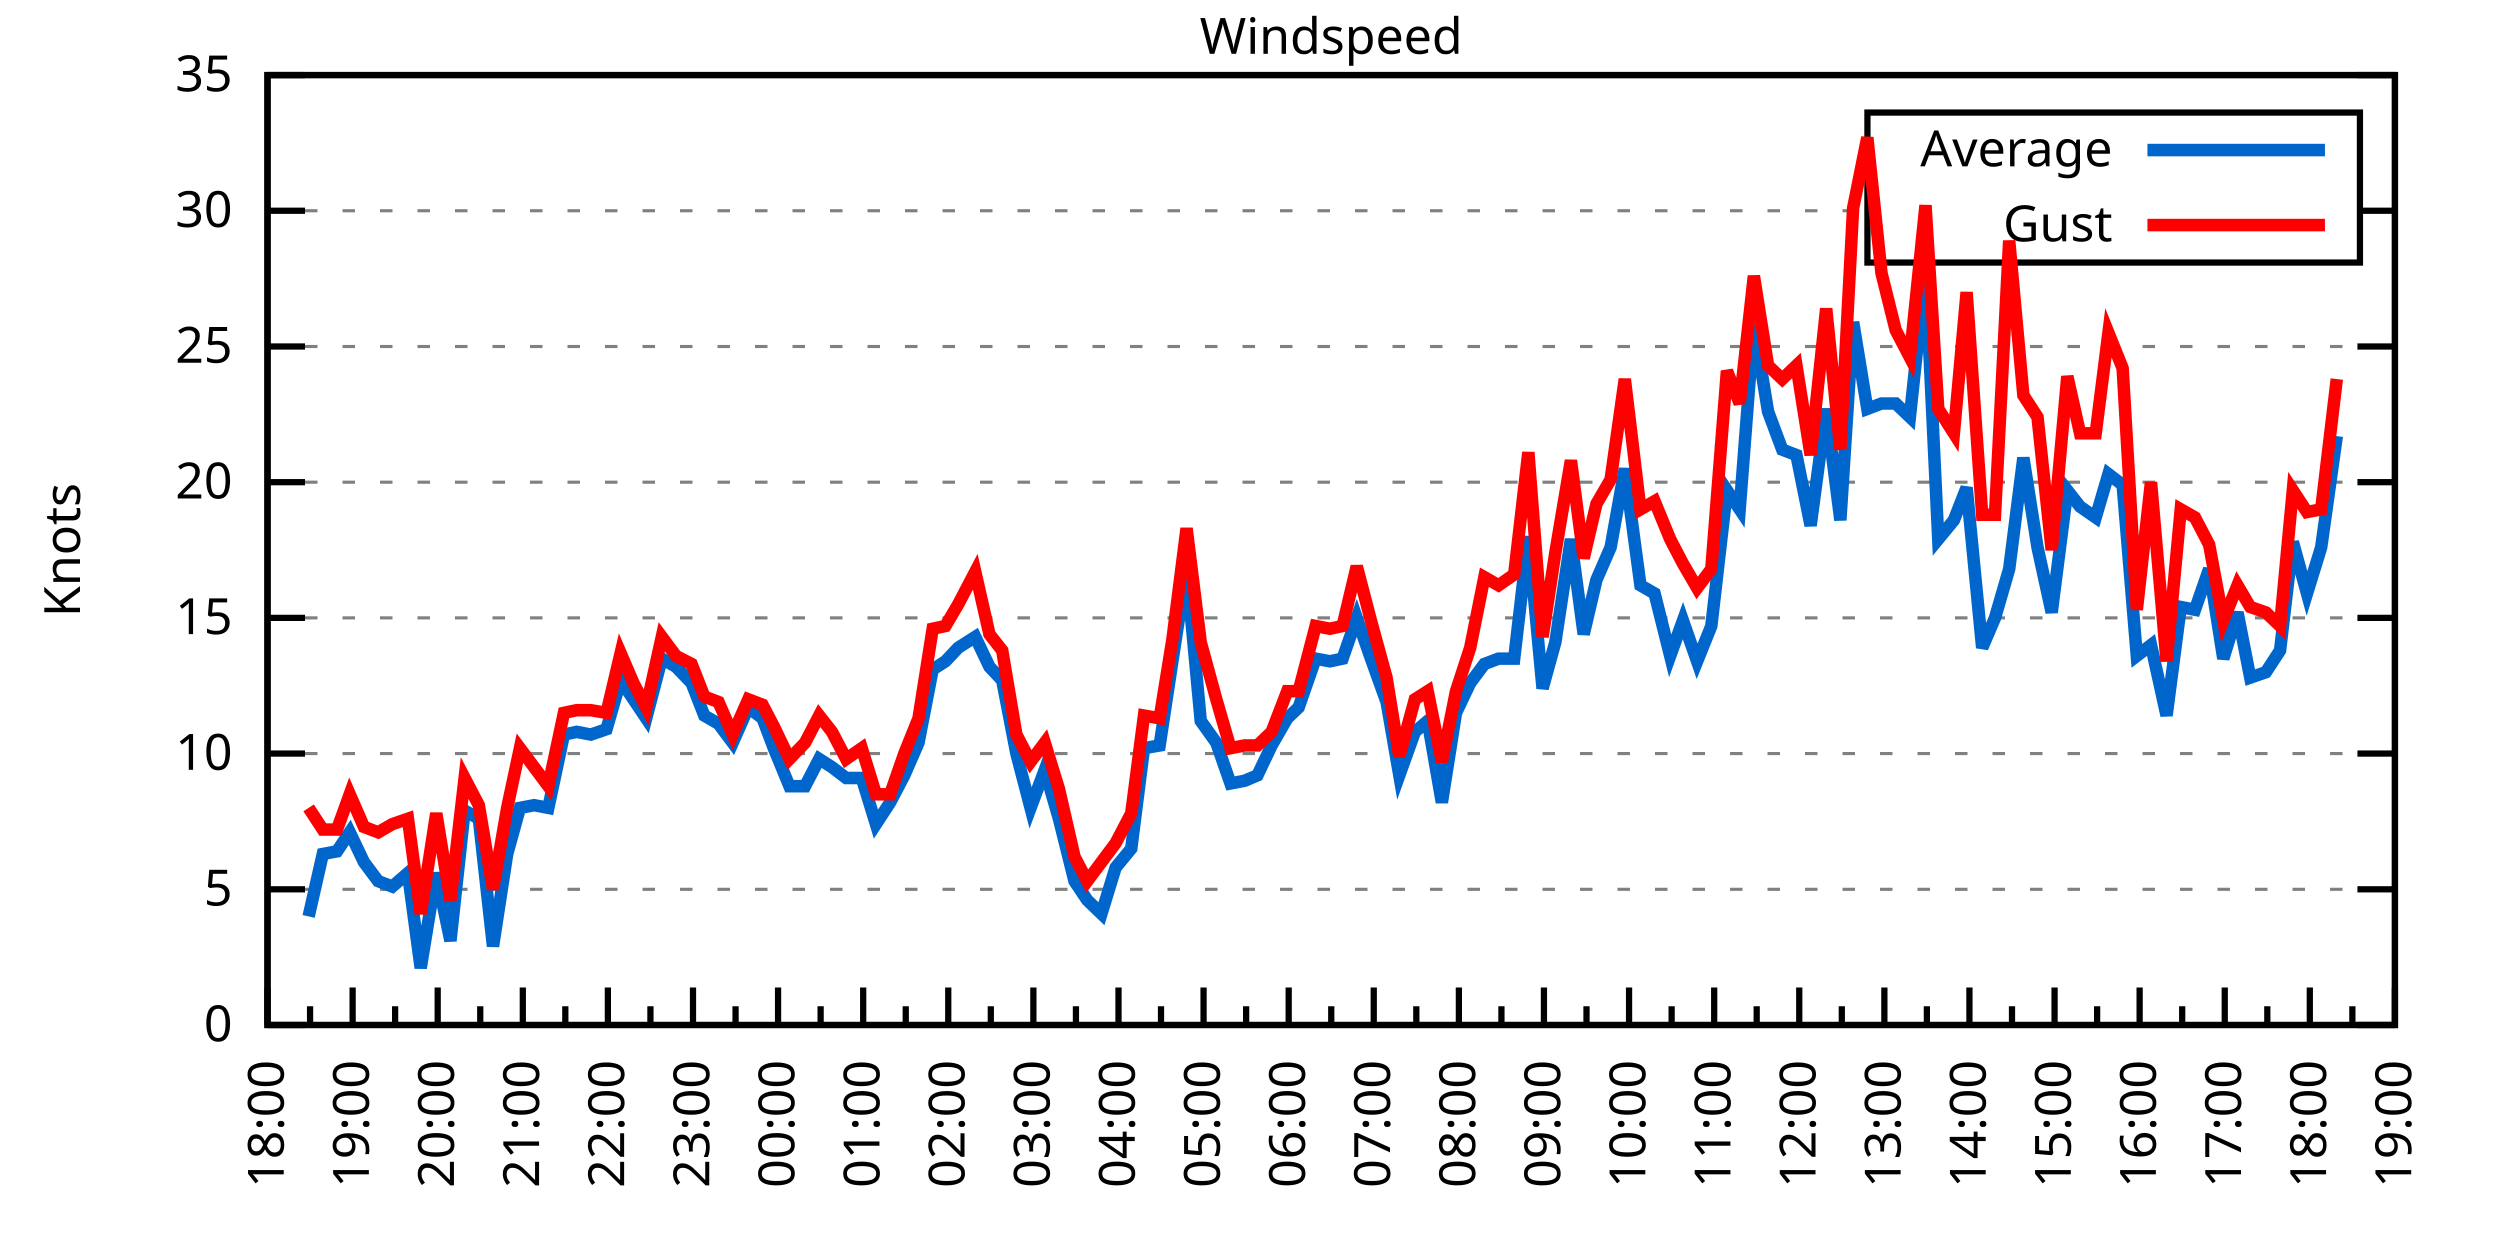
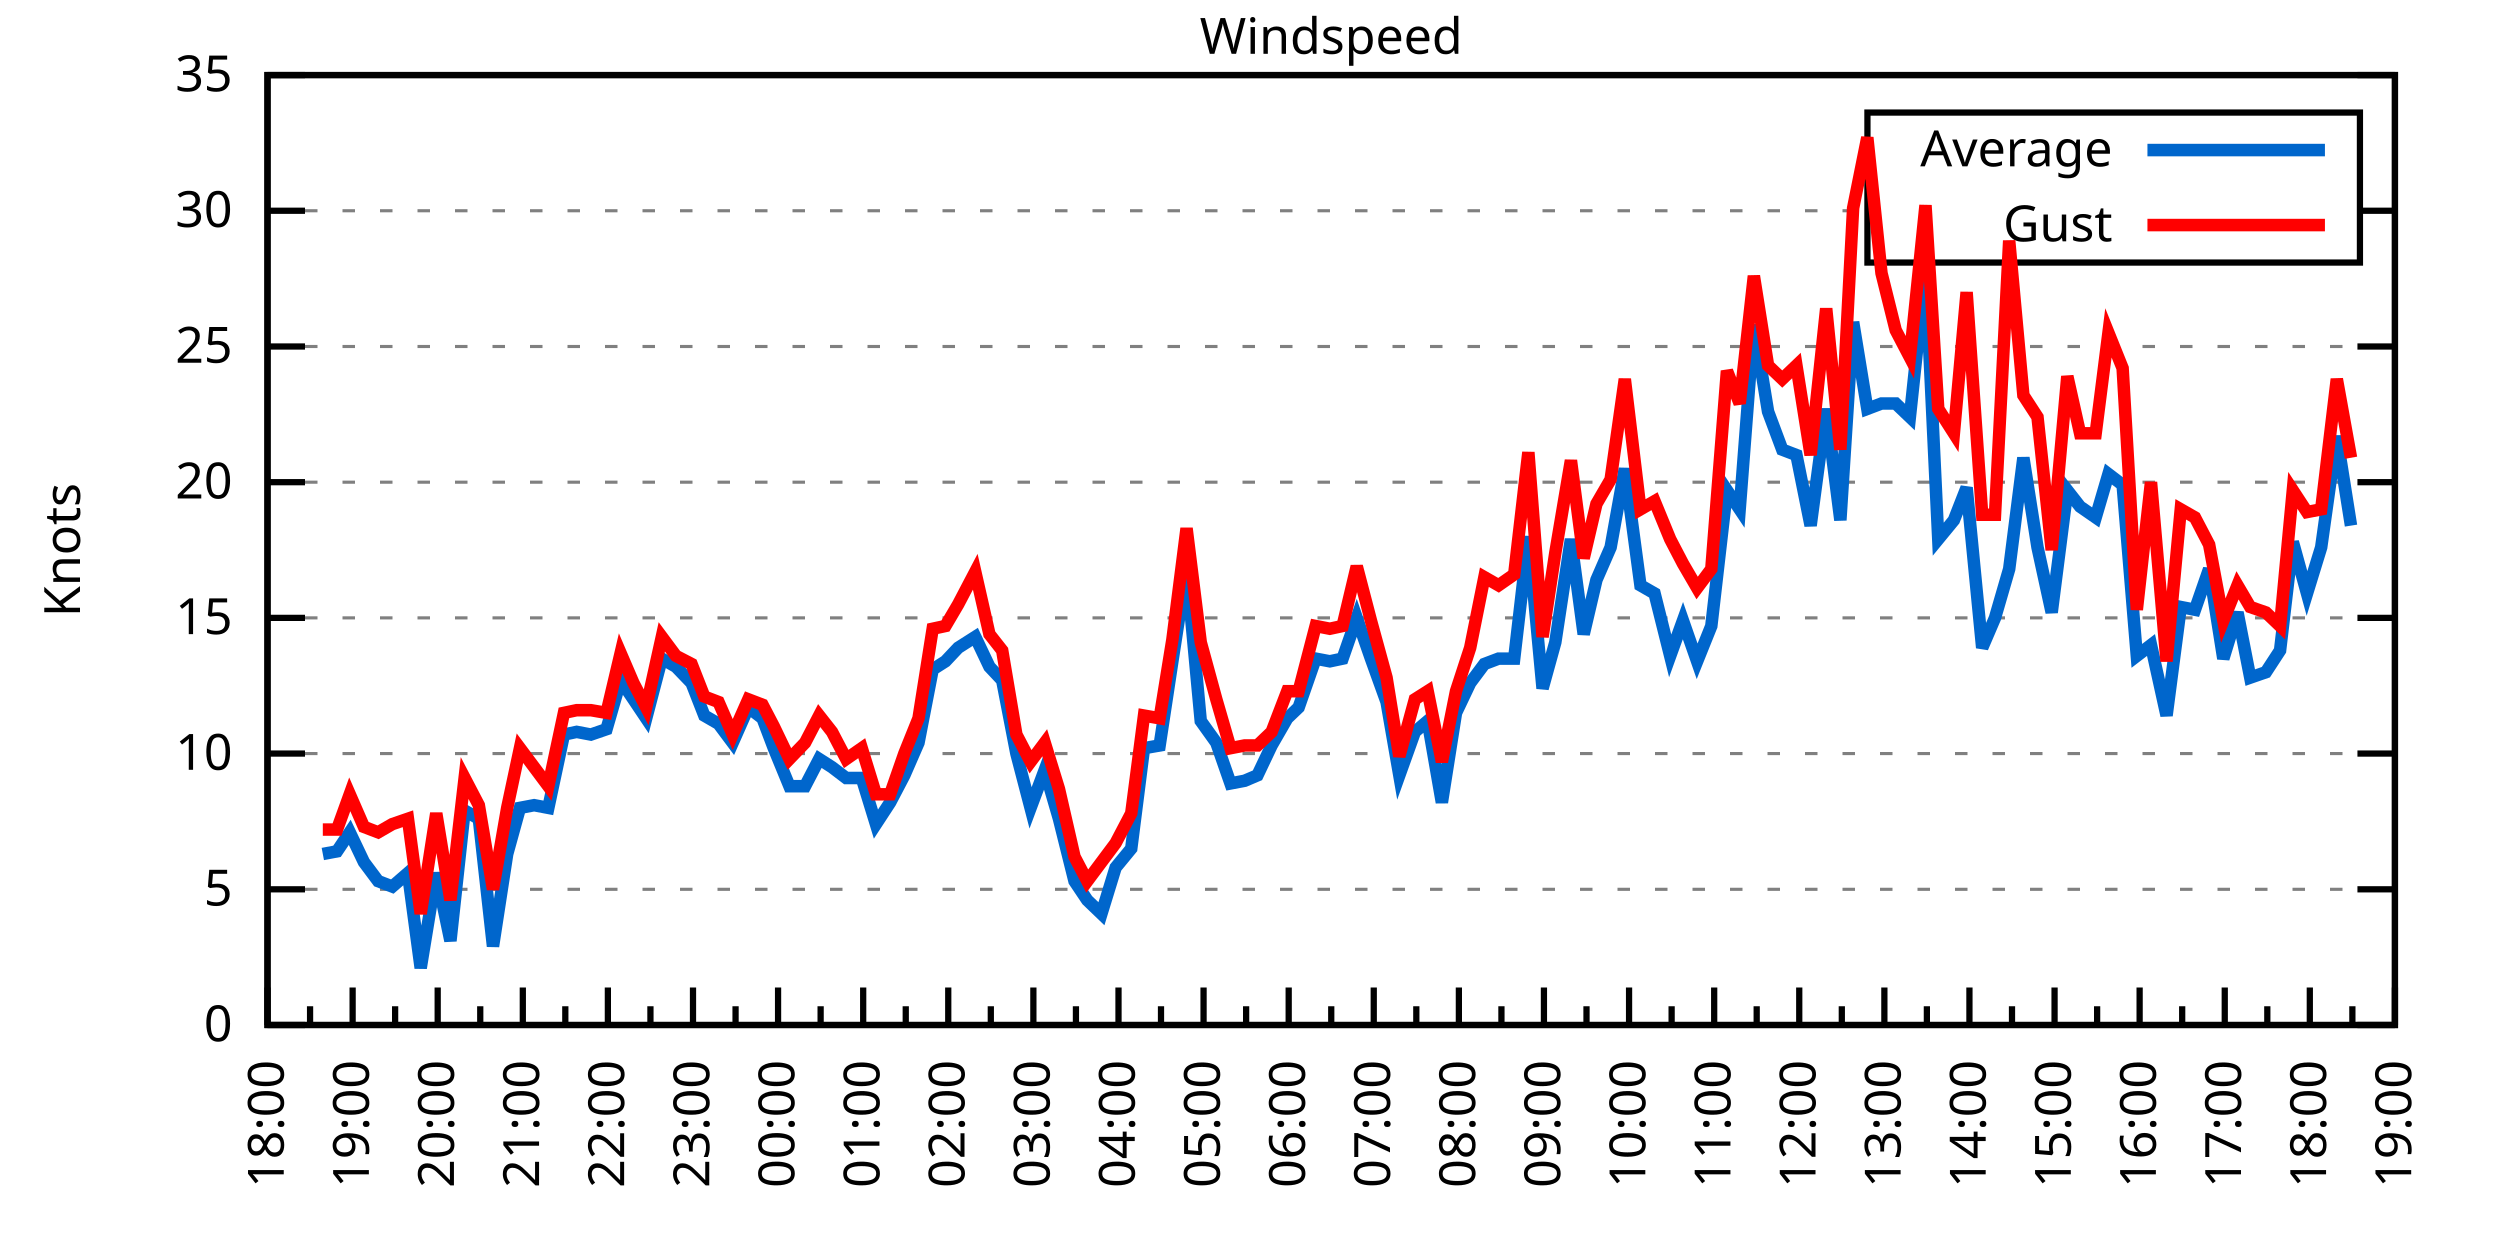
<svg xmlns="http://www.w3.org/2000/svg" xmlns:xlink="http://www.w3.org/1999/xlink" width="400" height="200" viewBox="0 0 400 200">
  <g id="gnuplot_canvas">
    <rect x="0" y="0" width="400" height="200" fill="none" />
    <defs>
      <circle id="gpDot" r="0.5" stroke-width="0.5" stroke="currentColor" />
      <path id="gpPt0" stroke-width="0.333" stroke="currentColor" d="M-1,0 h2 M0,-1 v2" />
      <path id="gpPt1" stroke-width="0.333" stroke="currentColor" d="M-1,-1 L1,1 M1,-1 L-1,1" />
      <path id="gpPt2" stroke-width="0.333" stroke="currentColor" d="M-1,0 L1,0 M0,-1 L0,1 M-1,-1 L1,1 M-1,1 L1,-1" />
      <rect id="gpPt3" stroke-width="0.333" stroke="currentColor" x="-1" y="-1" width="2" height="2" />
      <rect id="gpPt4" stroke-width="0.333" stroke="currentColor" fill="currentColor" x="-1" y="-1" width="2" height="2" />
      <circle id="gpPt5" stroke-width="0.333" stroke="currentColor" cx="0" cy="0" r="1" />
      <use xlink:href="#gpPt5" id="gpPt6" fill="currentColor" stroke="none" />
      <path id="gpPt7" stroke-width="0.333" stroke="currentColor" d="M0,-1.33 L-1.33,0.67 L1.33,0.67 z" />
      <use xlink:href="#gpPt7" id="gpPt8" fill="currentColor" stroke="none" />
      <use xlink:href="#gpPt7" id="gpPt9" stroke="currentColor" transform="rotate(180)" />
      <use xlink:href="#gpPt9" id="gpPt10" fill="currentColor" stroke="none" />
      <use xlink:href="#gpPt3" id="gpPt11" stroke="currentColor" transform="rotate(45)" />
      <use xlink:href="#gpPt11" id="gpPt12" fill="currentColor" stroke="none" />
      <path id="gpPt13" stroke-width="0.333" stroke="currentColor" d="M0,1.330 L1.265,0.411 L0.782,-1.067 L-0.782,-1.076 L-1.265,0.411 z" />
      <use xlink:href="#gpPt13" id="gpPt14" fill="currentColor" stroke="none" />
      <filter id="textbox" filterUnits="objectBoundingBox" x="0" y="0" height="1" width="1">
        <feFlood flood-color="white" flood-opacity="1" result="bgnd" />
        <feComposite in="SourceGraphic" in2="bgnd" operator="atop" />
      </filter>
      <filter id="greybox" filterUnits="objectBoundingBox" x="0" y="0" height="1" width="1">
        <feFlood flood-color="lightgrey" flood-opacity="1" result="grey" />
        <feComposite in="SourceGraphic" in2="grey" operator="atop" />
      </filter>
    </defs>
    <g fill="none" color="white" stroke="currentColor" stroke-width="1.00" stroke-linecap="butt" stroke-linejoin="miter">
</g>
    <g fill="none" color="black" stroke="currentColor" stroke-width="1.00" stroke-linecap="butt" stroke-linejoin="miter">
      <g stroke="none" shape-rendering="crispEdges">
        <polygon fill="rgb(255, 255, 255)" points="42.80,164.00 383.18,164.00 383.18,12.02 42.80,12.02 " />
      </g>
    </g>
    <g fill="none" color="black" stroke="currentColor" stroke-width="1.00" stroke-linecap="butt" stroke-linejoin="miter">
</g>
    <g fill="none" color="black" stroke="black" stroke-width="0.50" stroke-linecap="butt" stroke-linejoin="miter">
</g>
    <g fill="none" color="gray" stroke="currentColor" stroke-width="0.50" stroke-linecap="butt" stroke-linejoin="miter">
      <path stroke="gray" stroke-dasharray="2,4" class="gridline" d="M42.80,164.00 L383.19,164.00  " />
    </g>
    <g fill="none" color="gray" stroke="gray" stroke-width="1.00" stroke-linecap="butt" stroke-linejoin="miter">
</g>
    <g fill="none" color="black" stroke="currentColor" stroke-width="1.00" stroke-linecap="butt" stroke-linejoin="miter">
      <path stroke="black" d="M42.80,164.00 L48.80,164.00 M383.19,164.00 L377.19,164.00  " />
      <g transform="translate(37.20,166.60)" stroke="none" fill="black" font-family="Sans" font-size="8.00" text-anchor="end">
        <text>
          <tspan font-family="Sans"> 0</tspan>
        </text>
      </g>
    </g>
    <g fill="none" color="black" stroke="currentColor" stroke-width="1.00" stroke-linecap="butt" stroke-linejoin="miter">
</g>
    <g fill="none" color="black" stroke="black" stroke-width="0.50" stroke-linecap="butt" stroke-linejoin="miter">
</g>
    <g fill="none" color="gray" stroke="currentColor" stroke-width="0.50" stroke-linecap="butt" stroke-linejoin="miter">
      <path stroke="gray" stroke-dasharray="2,4" class="gridline" d="M42.80,142.29 L383.19,142.29  " />
    </g>
    <g fill="none" color="gray" stroke="gray" stroke-width="1.00" stroke-linecap="butt" stroke-linejoin="miter">
</g>
    <g fill="none" color="black" stroke="currentColor" stroke-width="1.00" stroke-linecap="butt" stroke-linejoin="miter">
      <path stroke="black" d="M42.80,142.29 L48.80,142.29 M383.19,142.29 L377.19,142.29  " />
      <g transform="translate(37.20,144.89)" stroke="none" fill="black" font-family="Sans" font-size="8.00" text-anchor="end">
        <text>
          <tspan font-family="Sans"> 5</tspan>
        </text>
      </g>
    </g>
    <g fill="none" color="black" stroke="currentColor" stroke-width="1.00" stroke-linecap="butt" stroke-linejoin="miter">
</g>
    <g fill="none" color="black" stroke="black" stroke-width="0.50" stroke-linecap="butt" stroke-linejoin="miter">
</g>
    <g fill="none" color="gray" stroke="currentColor" stroke-width="0.50" stroke-linecap="butt" stroke-linejoin="miter">
      <path stroke="gray" stroke-dasharray="2,4" class="gridline" d="M42.80,120.57 L383.19,120.57  " />
    </g>
    <g fill="none" color="gray" stroke="gray" stroke-width="1.00" stroke-linecap="butt" stroke-linejoin="miter">
</g>
    <g fill="none" color="black" stroke="currentColor" stroke-width="1.00" stroke-linecap="butt" stroke-linejoin="miter">
      <path stroke="black" d="M42.80,120.57 L48.80,120.57 M383.19,120.57 L377.19,120.57  " />
      <g transform="translate(37.20,123.17)" stroke="none" fill="black" font-family="Sans" font-size="8.00" text-anchor="end">
        <text>
          <tspan font-family="Sans"> 10</tspan>
        </text>
      </g>
    </g>
    <g fill="none" color="black" stroke="currentColor" stroke-width="1.00" stroke-linecap="butt" stroke-linejoin="miter">
</g>
    <g fill="none" color="black" stroke="black" stroke-width="0.50" stroke-linecap="butt" stroke-linejoin="miter">
</g>
    <g fill="none" color="gray" stroke="currentColor" stroke-width="0.50" stroke-linecap="butt" stroke-linejoin="miter">
      <path stroke="gray" stroke-dasharray="2,4" class="gridline" d="M42.80,98.86 L383.19,98.86  " />
    </g>
    <g fill="none" color="gray" stroke="gray" stroke-width="1.00" stroke-linecap="butt" stroke-linejoin="miter">
</g>
    <g fill="none" color="black" stroke="currentColor" stroke-width="1.00" stroke-linecap="butt" stroke-linejoin="miter">
      <path stroke="black" d="M42.80,98.86 L48.80,98.86 M383.19,98.86 L377.19,98.86  " />
      <g transform="translate(37.20,101.46)" stroke="none" fill="black" font-family="Sans" font-size="8.00" text-anchor="end">
        <text>
          <tspan font-family="Sans"> 15</tspan>
        </text>
      </g>
    </g>
    <g fill="none" color="black" stroke="currentColor" stroke-width="1.00" stroke-linecap="butt" stroke-linejoin="miter">
</g>
    <g fill="none" color="black" stroke="black" stroke-width="0.50" stroke-linecap="butt" stroke-linejoin="miter">
</g>
    <g fill="none" color="gray" stroke="currentColor" stroke-width="0.50" stroke-linecap="butt" stroke-linejoin="miter">
      <path stroke="gray" stroke-dasharray="2,4" class="gridline" d="M42.80,77.15 L383.19,77.15  " />
    </g>
    <g fill="none" color="gray" stroke="gray" stroke-width="1.00" stroke-linecap="butt" stroke-linejoin="miter">
</g>
    <g fill="none" color="black" stroke="currentColor" stroke-width="1.00" stroke-linecap="butt" stroke-linejoin="miter">
      <path stroke="black" d="M42.80,77.15 L48.80,77.15 M383.19,77.15 L377.19,77.15  " />
      <g transform="translate(37.20,79.75)" stroke="none" fill="black" font-family="Sans" font-size="8.00" text-anchor="end">
        <text>
          <tspan font-family="Sans"> 20</tspan>
        </text>
      </g>
    </g>
    <g fill="none" color="black" stroke="currentColor" stroke-width="1.00" stroke-linecap="butt" stroke-linejoin="miter">
</g>
    <g fill="none" color="black" stroke="black" stroke-width="0.50" stroke-linecap="butt" stroke-linejoin="miter">
</g>
    <g fill="none" color="gray" stroke="currentColor" stroke-width="0.50" stroke-linecap="butt" stroke-linejoin="miter">
      <path stroke="gray" stroke-dasharray="2,4" class="gridline" d="M42.80,55.44 L383.19,55.44  " />
    </g>
    <g fill="none" color="gray" stroke="gray" stroke-width="1.00" stroke-linecap="butt" stroke-linejoin="miter">
</g>
    <g fill="none" color="black" stroke="currentColor" stroke-width="1.00" stroke-linecap="butt" stroke-linejoin="miter">
      <path stroke="black" d="M42.80,55.44 L48.80,55.44 M383.19,55.44 L377.19,55.44  " />
      <g transform="translate(37.20,58.04)" stroke="none" fill="black" font-family="Sans" font-size="8.00" text-anchor="end">
        <text>
          <tspan font-family="Sans"> 25</tspan>
        </text>
      </g>
    </g>
    <g fill="none" color="black" stroke="currentColor" stroke-width="1.00" stroke-linecap="butt" stroke-linejoin="miter">
</g>
    <g fill="none" color="black" stroke="black" stroke-width="0.50" stroke-linecap="butt" stroke-linejoin="miter">
</g>
    <g fill="none" color="gray" stroke="currentColor" stroke-width="0.50" stroke-linecap="butt" stroke-linejoin="miter">
      <path stroke="gray" stroke-dasharray="2,4" class="gridline" d="M42.80,33.72 L298.79,33.72 M377.59,33.72 L383.19,33.72  " />
    </g>
    <g fill="none" color="gray" stroke="gray" stroke-width="1.00" stroke-linecap="butt" stroke-linejoin="miter">
</g>
    <g fill="none" color="black" stroke="currentColor" stroke-width="1.00" stroke-linecap="butt" stroke-linejoin="miter">
      <path stroke="black" d="M42.80,33.72 L48.80,33.72 M383.19,33.72 L377.19,33.72  " />
      <g transform="translate(37.20,36.32)" stroke="none" fill="black" font-family="Sans" font-size="8.00" text-anchor="end">
        <text>
          <tspan font-family="Sans"> 30</tspan>
        </text>
      </g>
    </g>
    <g fill="none" color="black" stroke="currentColor" stroke-width="1.00" stroke-linecap="butt" stroke-linejoin="miter">
</g>
    <g fill="none" color="black" stroke="black" stroke-width="0.50" stroke-linecap="butt" stroke-linejoin="miter">
</g>
    <g fill="none" color="gray" stroke="currentColor" stroke-width="0.50" stroke-linecap="butt" stroke-linejoin="miter">
      <path stroke="gray" stroke-dasharray="2,4" class="gridline" d="M42.80,12.01 L383.19,12.01  " />
    </g>
    <g fill="none" color="gray" stroke="gray" stroke-width="1.00" stroke-linecap="butt" stroke-linejoin="miter">
</g>
    <g fill="none" color="black" stroke="currentColor" stroke-width="1.00" stroke-linecap="butt" stroke-linejoin="miter">
      <path stroke="black" d="M42.80,12.01 L48.80,12.01 M383.19,12.01 L377.19,12.01  " />
      <g transform="translate(37.20,14.61)" stroke="none" fill="black" font-family="Sans" font-size="8.00" text-anchor="end">
        <text>
          <tspan font-family="Sans"> 35</tspan>
        </text>
      </g>
    </g>
    <g fill="none" color="black" stroke="currentColor" stroke-width="1.00" stroke-linecap="butt" stroke-linejoin="miter">
      <path stroke="black" d="M42.80,164.00 L42.80,158.00  " />
      <g transform="translate(45.40,169.60) rotate(270)" stroke="none" fill="black" font-family="Sans" font-size="8.00" text-anchor="end">
        <text>
          <tspan font-family="Sans">18:00</tspan>
        </text>
      </g>
    </g>
    <g fill="none" color="black" stroke="currentColor" stroke-width="1.00" stroke-linecap="butt" stroke-linejoin="miter">
      <path stroke="black" d="M49.61,164.00 L49.61,161.00 M56.42,164.00 L56.42,158.00  " />
      <g transform="translate(59.02,169.60) rotate(270)" stroke="none" fill="black" font-family="Sans" font-size="8.00" text-anchor="end">
        <text>
          <tspan font-family="Sans">19:00</tspan>
        </text>
      </g>
    </g>
    <g fill="none" color="black" stroke="currentColor" stroke-width="1.00" stroke-linecap="butt" stroke-linejoin="miter">
      <path stroke="black" d="M63.22,164.00 L63.22,161.00 M70.03,164.00 L70.03,158.00  " />
      <g transform="translate(72.63,169.60) rotate(270)" stroke="none" fill="black" font-family="Sans" font-size="8.00" text-anchor="end">
        <text>
          <tspan font-family="Sans">20:00</tspan>
        </text>
      </g>
    </g>
    <g fill="none" color="black" stroke="currentColor" stroke-width="1.00" stroke-linecap="butt" stroke-linejoin="miter">
      <path stroke="black" d="M76.84,164.00 L76.84,161.00 M83.65,164.00 L83.65,158.00  " />
      <g transform="translate(86.25,169.60) rotate(270)" stroke="none" fill="black" font-family="Sans" font-size="8.00" text-anchor="end">
        <text>
          <tspan font-family="Sans">21:00</tspan>
        </text>
      </g>
    </g>
    <g fill="none" color="black" stroke="currentColor" stroke-width="1.00" stroke-linecap="butt" stroke-linejoin="miter">
      <path stroke="black" d="M90.45,164.00 L90.45,161.00 M97.26,164.00 L97.26,158.00  " />
      <g transform="translate(99.86,169.60) rotate(270)" stroke="none" fill="black" font-family="Sans" font-size="8.00" text-anchor="end">
        <text>
          <tspan font-family="Sans">22:00</tspan>
        </text>
      </g>
    </g>
    <g fill="none" color="black" stroke="currentColor" stroke-width="1.00" stroke-linecap="butt" stroke-linejoin="miter">
      <path stroke="black" d="M104.07,164.00 L104.07,161.00 M110.88,164.00 L110.88,158.00  " />
      <g transform="translate(113.48,169.60) rotate(270)" stroke="none" fill="black" font-family="Sans" font-size="8.00" text-anchor="end">
        <text>
          <tspan font-family="Sans">23:00</tspan>
        </text>
      </g>
    </g>
    <g fill="none" color="black" stroke="currentColor" stroke-width="1.00" stroke-linecap="butt" stroke-linejoin="miter">
      <path stroke="black" d="M117.69,164.00 L117.69,161.00 M124.49,164.00 L124.49,158.00  " />
      <g transform="translate(127.09,169.60) rotate(270)" stroke="none" fill="black" font-family="Sans" font-size="8.00" text-anchor="end">
        <text>
          <tspan font-family="Sans">00:00</tspan>
        </text>
      </g>
    </g>
    <g fill="none" color="black" stroke="currentColor" stroke-width="1.00" stroke-linecap="butt" stroke-linejoin="miter">
      <path stroke="black" d="M131.30,164.00 L131.30,161.00 M138.11,164.00 L138.11,158.00  " />
      <g transform="translate(140.71,169.60) rotate(270)" stroke="none" fill="black" font-family="Sans" font-size="8.00" text-anchor="end">
        <text>
          <tspan font-family="Sans">01:00</tspan>
        </text>
      </g>
    </g>
    <g fill="none" color="black" stroke="currentColor" stroke-width="1.00" stroke-linecap="butt" stroke-linejoin="miter">
      <path stroke="black" d="M144.92,164.00 L144.92,161.00 M151.72,164.00 L151.72,158.00  " />
      <g transform="translate(154.32,169.60) rotate(270)" stroke="none" fill="black" font-family="Sans" font-size="8.00" text-anchor="end">
        <text>
          <tspan font-family="Sans">02:00</tspan>
        </text>
      </g>
    </g>
    <g fill="none" color="black" stroke="currentColor" stroke-width="1.00" stroke-linecap="butt" stroke-linejoin="miter">
      <path stroke="black" d="M158.53,164.00 L158.53,161.00 M165.34,164.00 L165.34,158.00  " />
      <g transform="translate(167.94,169.60) rotate(270)" stroke="none" fill="black" font-family="Sans" font-size="8.00" text-anchor="end">
        <text>
          <tspan font-family="Sans">03:00</tspan>
        </text>
      </g>
    </g>
    <g fill="none" color="black" stroke="currentColor" stroke-width="1.00" stroke-linecap="butt" stroke-linejoin="miter">
      <path stroke="black" d="M172.15,164.00 L172.15,161.00 M178.96,164.00 L178.96,158.00  " />
      <g transform="translate(181.56,169.60) rotate(270)" stroke="none" fill="black" font-family="Sans" font-size="8.00" text-anchor="end">
        <text>
          <tspan font-family="Sans">04:00</tspan>
        </text>
      </g>
    </g>
    <g fill="none" color="black" stroke="currentColor" stroke-width="1.00" stroke-linecap="butt" stroke-linejoin="miter">
      <path stroke="black" d="M185.76,164.00 L185.76,161.00 M192.57,164.00 L192.57,158.00  " />
      <g transform="translate(195.17,169.60) rotate(270)" stroke="none" fill="black" font-family="Sans" font-size="8.00" text-anchor="end">
        <text>
          <tspan font-family="Sans">05:00</tspan>
        </text>
      </g>
    </g>
    <g fill="none" color="black" stroke="currentColor" stroke-width="1.00" stroke-linecap="butt" stroke-linejoin="miter">
      <path stroke="black" d="M199.38,164.00 L199.38,161.00 M206.19,164.00 L206.19,158.00  " />
      <g transform="translate(208.79,169.60) rotate(270)" stroke="none" fill="black" font-family="Sans" font-size="8.00" text-anchor="end">
        <text>
          <tspan font-family="Sans">06:00</tspan>
        </text>
      </g>
    </g>
    <g fill="none" color="black" stroke="currentColor" stroke-width="1.00" stroke-linecap="butt" stroke-linejoin="miter">
      <path stroke="black" d="M213.00,164.00 L213.00,161.00 M219.80,164.00 L219.80,158.00  " />
      <g transform="translate(222.40,169.60) rotate(270)" stroke="none" fill="black" font-family="Sans" font-size="8.00" text-anchor="end">
        <text>
          <tspan font-family="Sans">07:00</tspan>
        </text>
      </g>
    </g>
    <g fill="none" color="black" stroke="currentColor" stroke-width="1.00" stroke-linecap="butt" stroke-linejoin="miter">
      <path stroke="black" d="M226.61,164.00 L226.61,161.00 M233.42,164.00 L233.42,158.00  " />
      <g transform="translate(236.02,169.60) rotate(270)" stroke="none" fill="black" font-family="Sans" font-size="8.00" text-anchor="end">
        <text>
          <tspan font-family="Sans">08:00</tspan>
        </text>
      </g>
    </g>
    <g fill="none" color="black" stroke="currentColor" stroke-width="1.00" stroke-linecap="butt" stroke-linejoin="miter">
      <path stroke="black" d="M240.23,164.00 L240.23,161.00 M247.03,164.00 L247.03,158.00  " />
      <g transform="translate(249.63,169.60) rotate(270)" stroke="none" fill="black" font-family="Sans" font-size="8.00" text-anchor="end">
        <text>
          <tspan font-family="Sans">09:00</tspan>
        </text>
      </g>
    </g>
    <g fill="none" color="black" stroke="currentColor" stroke-width="1.00" stroke-linecap="butt" stroke-linejoin="miter">
      <path stroke="black" d="M253.84,164.00 L253.84,161.00 M260.65,164.00 L260.65,158.00  " />
      <g transform="translate(263.25,169.60) rotate(270)" stroke="none" fill="black" font-family="Sans" font-size="8.00" text-anchor="end">
        <text>
          <tspan font-family="Sans">10:00</tspan>
        </text>
      </g>
    </g>
    <g fill="none" color="black" stroke="currentColor" stroke-width="1.00" stroke-linecap="butt" stroke-linejoin="miter">
      <path stroke="black" d="M267.46,164.00 L267.46,161.00 M274.27,164.00 L274.27,158.00  " />
      <g transform="translate(276.87,169.60) rotate(270)" stroke="none" fill="black" font-family="Sans" font-size="8.00" text-anchor="end">
        <text>
          <tspan font-family="Sans">11:00</tspan>
        </text>
      </g>
    </g>
    <g fill="none" color="black" stroke="currentColor" stroke-width="1.00" stroke-linecap="butt" stroke-linejoin="miter">
      <path stroke="black" d="M281.07,164.00 L281.07,161.00 M287.88,164.00 L287.88,158.00  " />
      <g transform="translate(290.48,169.60) rotate(270)" stroke="none" fill="black" font-family="Sans" font-size="8.00" text-anchor="end">
        <text>
          <tspan font-family="Sans">12:00</tspan>
        </text>
      </g>
    </g>
    <g fill="none" color="black" stroke="currentColor" stroke-width="1.00" stroke-linecap="butt" stroke-linejoin="miter">
      <path stroke="black" d="M294.69,164.00 L294.69,161.00 M301.50,164.00 L301.50,158.00  " />
      <g transform="translate(304.10,169.60) rotate(270)" stroke="none" fill="black" font-family="Sans" font-size="8.00" text-anchor="end">
        <text>
          <tspan font-family="Sans">13:00</tspan>
        </text>
      </g>
    </g>
    <g fill="none" color="black" stroke="currentColor" stroke-width="1.00" stroke-linecap="butt" stroke-linejoin="miter">
      <path stroke="black" d="M308.30,164.00 L308.30,161.00 M315.11,164.00 L315.11,158.00  " />
      <g transform="translate(317.71,169.60) rotate(270)" stroke="none" fill="black" font-family="Sans" font-size="8.00" text-anchor="end">
        <text>
          <tspan font-family="Sans">14:00</tspan>
        </text>
      </g>
    </g>
    <g fill="none" color="black" stroke="currentColor" stroke-width="1.00" stroke-linecap="butt" stroke-linejoin="miter">
      <path stroke="black" d="M321.92,164.00 L321.92,161.00 M328.73,164.00 L328.73,158.00  " />
      <g transform="translate(331.33,169.60) rotate(270)" stroke="none" fill="black" font-family="Sans" font-size="8.00" text-anchor="end">
        <text>
          <tspan font-family="Sans">15:00</tspan>
        </text>
      </g>
    </g>
    <g fill="none" color="black" stroke="currentColor" stroke-width="1.00" stroke-linecap="butt" stroke-linejoin="miter">
      <path stroke="black" d="M335.54,164.00 L335.54,161.00 M342.34,164.00 L342.34,158.00  " />
      <g transform="translate(344.94,169.60) rotate(270)" stroke="none" fill="black" font-family="Sans" font-size="8.00" text-anchor="end">
        <text>
          <tspan font-family="Sans">16:00</tspan>
        </text>
      </g>
    </g>
    <g fill="none" color="black" stroke="currentColor" stroke-width="1.00" stroke-linecap="butt" stroke-linejoin="miter">
      <path stroke="black" d="M349.15,164.00 L349.15,161.00 M355.96,164.00 L355.96,158.00  " />
      <g transform="translate(358.56,169.60) rotate(270)" stroke="none" fill="black" font-family="Sans" font-size="8.00" text-anchor="end">
        <text>
          <tspan font-family="Sans">17:00</tspan>
        </text>
      </g>
    </g>
    <g fill="none" color="black" stroke="currentColor" stroke-width="1.00" stroke-linecap="butt" stroke-linejoin="miter">
      <path stroke="black" d="M362.77,164.00 L362.77,161.00 M369.57,164.00 L369.57,158.00  " />
      <g transform="translate(372.17,169.60) rotate(270)" stroke="none" fill="black" font-family="Sans" font-size="8.00" text-anchor="end">
        <text>
          <tspan font-family="Sans">18:00</tspan>
        </text>
      </g>
    </g>
    <g fill="none" color="black" stroke="currentColor" stroke-width="1.00" stroke-linecap="butt" stroke-linejoin="miter">
      <path stroke="black" d="M376.38,164.00 L376.38,161.00 M383.19,164.00 L383.19,158.00  " />
      <g transform="translate(385.79,169.60) rotate(270)" stroke="none" fill="black" font-family="Sans" font-size="8.00" text-anchor="end">
        <text>
          <tspan font-family="Sans">19:00</tspan>
        </text>
      </g>
    </g>
    <g fill="none" color="black" stroke="currentColor" stroke-width="1.00" stroke-linecap="butt" stroke-linejoin="miter">
</g>
    <g fill="none" color="black" stroke="currentColor" stroke-width="1.00" stroke-linecap="butt" stroke-linejoin="miter">
      <path stroke="black" d="M42.80,12.01 L42.80,164.00 L383.19,164.00 L383.19,12.01 L42.80,12.01 Z  " />
    </g>
    <g fill="none" color="black" stroke="currentColor" stroke-width="1.00" stroke-linecap="butt" stroke-linejoin="miter">
      <g transform="translate(12.80,88.01) rotate(270)" stroke="none" fill="black" font-family="Sans" font-size="8.00" text-anchor="middle">
        <text>
          <tspan font-family="Sans">Knots</tspan>
        </text>
      </g>
    </g>
    <g fill="none" color="black" stroke="currentColor" stroke-width="1.00" stroke-linecap="butt" stroke-linejoin="miter">
</g>
    <g fill="none" color="black" stroke="currentColor" stroke-width="1.00" stroke-linecap="butt" stroke-linejoin="miter">
      <path stroke="black" d="M298.79,42.01 L298.79,18.01 L377.59,18.01 L377.59,42.01 L298.79,42.01 Z  " />
    </g>
    <g id="Windspeed_plot_1">
      <g fill="none" color="white" stroke="black" stroke-width="2.00" stroke-linecap="butt" stroke-linejoin="miter">
</g>
      <g fill="none" color="black" stroke="currentColor" stroke-width="2.00" stroke-linecap="butt" stroke-linejoin="miter">
        <g transform="translate(337.99,26.61)" stroke="none" fill="black" font-family="Sans" font-size="8.00" text-anchor="end">
          <text>
            <tspan font-family="Sans">Average</tspan>
          </text>
        </g>
      </g>
      <g fill="none" color="black" stroke="currentColor" stroke-width="2.00" stroke-linecap="butt" stroke-linejoin="miter">
-         <path stroke="rgb(  0, 102, 204)" d="M343.59,24.01 L371.99,24.01 M49.38,146.63 L51.65,136.64 L53.92,136.21 L55.96,133.17 L58.23,137.94 L60.50,140.98   L62.77,141.85 L65.27,139.68 L67.31,154.88 L69.80,139.68 L72.07,150.54 L74.34,129.69 L76.61,131.00 L78.88,151.41   L81.15,136.64 L83.19,129.26 L85.46,128.83 L87.73,129.26 L90.23,117.53 L92.27,117.10 L94.54,117.53 L97.04,116.67   L99.30,108.85 L101.35,111.89 L103.39,114.93 L105.89,105.38 L108.15,106.68 L110.65,109.28 L112.69,114.49 L114.96,115.80   L117.23,118.84 L119.73,113.19 L122.00,114.93 L123.81,119.71 L126.31,125.79 L128.81,125.79 L131.07,121.44 L133.12,122.75   L135.39,124.48 L137.88,124.48 L140.15,131.86 L142.42,128.39 L144.69,124.05 L146.96,118.84 L149.23,107.11 L151.27,105.81   L153.31,103.64 L156.04,101.90 L158.31,106.68 L160.35,108.85 L162.62,120.57 L164.89,129.26 L167.16,123.18 L169.43,131.00   L171.92,140.98 L173.96,144.02 L176.23,146.20 L178.50,138.81 L181.00,135.77 L183.04,119.71 L185.54,119.27 L187.58,105.81   L189.85,91.04 L192.12,115.36 L194.61,118.84 L196.88,125.35 L199.15,124.92 L201.19,124.05 L203.46,119.27 L205.96,114.93   L207.78,113.19 L210.50,105.38 L212.77,105.81 L214.81,105.38 L217.08,98.86 L219.35,105.38 L221.85,112.32 L223.89,124.05   L226.38,117.10 L228.43,115.36 L230.70,128.39 L232.96,114.06 L235.23,109.28 L237.50,106.24 L239.77,105.38 L242.27,105.38   L244.54,85.83 L246.81,110.15 L248.85,102.77 L251.35,86.27 L253.39,101.47 L255.43,92.78 L257.70,87.57 L259.97,74.98   L262.47,93.65 L264.73,94.95 L267.23,104.94 L269.27,99.30 L271.54,105.81 L273.81,100.16 L276.31,78.45 L278.35,81.49   L280.62,51.96 L282.89,65.86 L285.16,71.94 L287.43,72.81 L289.70,84.10 L292.19,65.42 L294.46,83.23 L296.50,51.53   L298.77,65.42 L301.04,64.56 L303.31,64.56 L305.58,66.73 L308.08,43.28 L310.12,86.27 L312.62,83.23 L314.66,78.02   L317.15,103.64 L319.20,98.86 L321.47,91.04 L323.74,73.24 L326.00,87.57 L328.27,97.99 L330.77,78.45 L332.81,81.06   L335.31,82.79 L337.35,75.85 L339.62,77.58 L341.89,104.94 L344.16,103.20 L346.65,114.49 L348.92,97.12 L351.19,97.56   L353.46,91.04 L355.73,105.38 L358.00,97.99 L360.04,108.42 L362.54,107.55 L364.81,104.07 L366.85,86.70 L369.12,94.95   L371.39,87.57 L373.89,69.77  " />
+         <path stroke="rgb(  0, 102, 204)" d="M343.59,24.01 L371.99,24.01 M51.65,136.64 L53.92,136.21 L55.96,133.17 L58.23,137.94 L60.50,140.98 L62.77,141.85   L65.27,139.68 L67.31,154.88 L69.80,139.68 L72.07,150.54 L74.34,129.69 L76.61,131.00 L78.88,151.41 L81.15,136.64   L83.19,129.26 L85.46,128.83 L87.73,129.26 L90.23,117.53 L92.27,117.10 L94.54,117.53 L97.04,116.67 L99.30,108.85   L101.35,111.89 L103.39,114.93 L105.89,105.38 L108.15,106.68 L110.65,109.28 L112.69,114.49 L114.96,115.80 L117.23,118.84   L119.73,113.19 L122.00,114.93 L123.81,119.71 L126.31,125.79 L128.81,125.79 L131.07,121.44 L133.12,122.75 L135.39,124.48   L137.88,124.48 L140.15,131.86 L142.42,128.39 L144.69,124.05 L146.96,118.84 L149.23,107.11 L151.27,105.81 L153.31,103.64   L156.04,101.90 L158.31,106.68 L160.35,108.85 L162.62,120.57 L164.89,129.26 L167.16,123.18 L169.43,131.00 L171.92,140.98   L173.96,144.02 L176.23,146.20 L178.50,138.81 L181.00,135.77 L183.04,119.71 L185.54,119.27 L187.58,105.81 L189.85,91.04   L192.12,115.36 L194.61,118.84 L196.88,125.35 L199.15,124.92 L201.19,124.05 L203.46,119.27 L205.96,114.93 L207.78,113.19   L210.50,105.38 L212.77,105.81 L214.81,105.38 L217.08,98.86 L219.35,105.38 L221.85,112.32 L223.89,124.05 L226.38,117.10   L228.43,115.36 L230.70,128.39 L232.96,114.06 L235.23,109.28 L237.50,106.24 L239.77,105.38 L242.27,105.38 L244.54,85.83   L246.81,110.15 L248.85,102.77 L251.35,86.27 L253.39,101.47 L255.43,92.78 L257.70,87.57 L259.97,74.98 L262.47,93.65   L264.73,94.95 L267.23,104.94 L269.27,99.30 L271.54,105.81 L273.81,100.16 L276.31,78.45 L278.35,81.49 L280.62,51.96   L282.89,65.86 L285.16,71.94 L287.43,72.81 L289.70,84.10 L292.19,65.42 L294.46,83.23 L296.50,51.53 L298.77,65.42   L301.04,64.56 L303.31,64.56 L305.58,66.73 L308.08,43.28 L310.12,86.27 L312.62,83.23 L314.66,78.02 L317.15,103.64   L319.20,98.86 L321.47,91.04 L323.74,73.24 L326.00,87.57 L328.27,97.99 L330.77,78.45 L332.81,81.06 L335.31,82.79   L337.35,75.85 L339.62,77.58 L341.89,104.94 L344.16,103.20 L346.65,114.49 L348.92,97.12 L351.19,97.56 L353.46,91.04   L355.73,105.38 L358.00,97.99 L360.04,108.42 L362.54,107.55 L364.81,104.07 L366.85,86.70 L369.12,94.95 L371.39,87.57   L373.89,69.77 L376.16,84.10  " />
      </g>
    </g>
    <g id="Windspeed_plot_2">
      <g fill="none" color="black" stroke="currentColor" stroke-width="2.00" stroke-linecap="butt" stroke-linejoin="miter">
        <g transform="translate(337.99,38.61)" stroke="none" fill="black" font-family="Sans" font-size="8.00" text-anchor="end">
          <text>
            <tspan font-family="Sans">Gust</tspan>
          </text>
        </g>
      </g>
      <g fill="none" color="black" stroke="currentColor" stroke-width="2.00" stroke-linecap="butt" stroke-linejoin="miter">
-         <path stroke="rgb(255,   0,   0)" d="M343.59,36.01 L371.99,36.01 M49.38,129.26 L51.65,132.73 L53.92,132.73 L55.96,127.09 L58.23,132.30 L60.50,133.17   L62.77,131.86 L65.27,131.00 L67.31,146.20 L69.80,130.13 L72.07,144.02 L74.34,124.48 L76.61,128.83 L78.88,142.29   L81.15,129.26 L83.19,119.71 L85.46,122.75 L87.73,125.79 L90.23,114.06 L92.27,113.63 L94.54,113.63 L97.04,114.06   L99.30,104.51 L101.35,109.28 L103.39,113.19 L105.89,101.90 L108.15,104.94 L110.65,106.24 L112.69,111.45 L114.96,112.32   L117.23,117.53 L119.73,111.89 L122.00,112.76 L123.81,116.23 L126.31,121.44 L128.81,118.84 L131.07,114.49 L133.12,117.10   L135.39,121.44 L137.88,119.71 L140.15,127.09 L142.42,127.09 L144.69,120.57 L146.96,114.93 L149.23,100.60 L151.27,100.16   L153.31,96.69 L156.04,91.48 L158.31,101.47 L160.35,104.07 L162.62,117.53 L164.89,121.88 L167.16,118.84 L169.43,126.22   L171.92,137.08 L173.96,140.98 L176.23,137.94 L178.50,134.90 L181.00,130.13 L183.04,114.49 L185.54,114.93 L187.58,102.34   L189.85,84.53 L192.12,102.77 L194.61,111.89 L196.88,119.71 L199.15,119.27 L201.19,119.27 L203.46,117.10 L205.96,110.59   L207.78,110.59 L210.50,100.16 L212.77,100.60 L214.81,100.16 L217.08,90.61 L219.35,99.30 L221.85,108.42 L223.89,121.01   L226.38,111.89 L228.43,110.59 L230.70,121.88 L232.96,110.59 L235.23,103.64 L237.50,92.35 L239.77,93.65 L242.27,91.91   L244.54,72.37 L246.81,101.90 L248.85,88.44 L251.35,73.67 L253.39,89.31 L255.43,80.62 L257.70,76.71 L259.97,60.65   L262.47,81.49 L264.73,80.19 L267.23,86.27 L269.27,90.18 L271.54,94.08 L273.81,91.04 L276.31,59.34 L278.35,64.56   L280.62,44.15 L282.89,58.48 L285.16,60.65 L287.43,58.48 L289.70,72.81 L292.19,49.36 L294.46,71.94 L296.50,33.29   L298.77,22.00 L301.04,43.71 L303.31,52.83 L305.58,57.17 L308.08,32.85 L310.12,65.42 L312.62,69.33 L314.66,46.75   L317.15,82.36 L319.20,82.36 L321.47,38.50 L323.74,63.25 L326.00,66.73 L328.27,88.00 L330.77,60.21 L332.81,69.33   L335.31,69.33 L337.35,53.26 L339.62,58.91 L341.89,97.56 L344.16,77.15 L346.65,105.81 L348.92,81.49 L351.19,82.79   L353.46,87.14 L355.73,99.30 L358.00,93.65 L360.04,97.12 L362.54,97.99 L364.81,100.16 L366.85,78.45 L369.12,81.93   L371.39,81.49 L373.89,60.65  " />
+         <path stroke="rgb(255,   0,   0)" d="M343.59,36.01 L371.99,36.01 M51.65,132.73 L53.92,132.73 L55.96,127.09 L58.23,132.30 L60.50,133.17 L62.77,131.86   L65.27,131.00 L67.31,146.20 L69.80,130.13 L72.07,144.02 L74.34,124.48 L76.61,128.83 L78.88,142.29 L81.15,129.26   L83.19,119.71 L85.46,122.75 L87.73,125.79 L90.23,114.06 L92.27,113.63 L94.54,113.63 L97.04,114.06 L99.30,104.51   L101.35,109.28 L103.39,113.19 L105.89,101.90 L108.15,104.94 L110.65,106.24 L112.69,111.45 L114.96,112.32 L117.23,117.53   L119.73,111.89 L122.00,112.76 L123.81,116.23 L126.31,121.44 L128.81,118.84 L131.07,114.49 L133.12,117.10 L135.39,121.44   L137.88,119.71 L140.15,127.09 L142.42,127.09 L144.69,120.57 L146.96,114.93 L149.23,100.60 L151.27,100.16 L153.31,96.69   L156.04,91.48 L158.31,101.47 L160.35,104.07 L162.62,117.53 L164.89,121.88 L167.16,118.84 L169.43,126.22 L171.92,137.08   L173.96,140.98 L176.23,137.94 L178.50,134.90 L181.00,130.13 L183.04,114.49 L185.54,114.93 L187.58,102.34 L189.85,84.53   L192.12,102.77 L194.61,111.89 L196.88,119.71 L199.15,119.27 L201.19,119.27 L203.46,117.10 L205.96,110.59 L207.78,110.59   L210.50,100.16 L212.77,100.60 L214.81,100.16 L217.08,90.61 L219.35,99.30 L221.85,108.42 L223.89,121.01 L226.38,111.89   L228.43,110.59 L230.70,121.88 L232.96,110.59 L235.23,103.64 L237.50,92.35 L239.77,93.65 L242.27,91.91 L244.54,72.37   L246.81,101.90 L248.85,88.44 L251.35,73.67 L253.39,89.31 L255.43,80.62 L257.70,76.71 L259.97,60.65 L262.47,81.49   L264.73,80.19 L267.23,86.27 L269.27,90.18 L271.54,94.08 L273.81,91.04 L276.31,59.34 L278.35,64.56 L280.62,44.15   L282.89,58.48 L285.16,60.65 L287.43,58.48 L289.70,72.81 L292.19,49.36 L294.46,71.94 L296.50,33.29 L298.77,22.00   L301.04,43.71 L303.31,52.83 L305.58,57.17 L308.08,32.85 L310.12,65.42 L312.62,69.33 L314.66,46.75 L317.15,82.36   L319.20,82.36 L321.47,38.50 L323.74,63.25 L326.00,66.73 L328.27,88.00 L330.77,60.21 L332.81,69.33 L335.31,69.33   L337.35,53.26 L339.62,58.91 L341.89,97.56 L344.16,77.15 L346.65,105.81 L348.92,81.49 L351.19,82.79 L353.46,87.14   L355.73,99.30 L358.00,93.65 L360.04,97.12 L362.54,97.99 L364.81,100.16 L366.85,78.45 L369.12,81.93 L371.39,81.49   L373.89,60.65 L376.16,73.24  " />
      </g>
    </g>
    <g fill="none" color="black" stroke="currentColor" stroke-width="2.00" stroke-linecap="butt" stroke-linejoin="miter">
</g>
    <g fill="none" color="black" stroke="black" stroke-width="1.00" stroke-linecap="butt" stroke-linejoin="miter">
</g>
    <g fill="none" color="black" stroke="currentColor" stroke-width="1.00" stroke-linecap="butt" stroke-linejoin="miter">
      <path stroke="black" d="M42.80,12.01 L42.80,164.00 L383.19,164.00 L383.19,12.01 L42.80,12.01 Z  " />
    </g>
    <g fill="none" color="black" stroke="currentColor" stroke-width="1.00" stroke-linecap="butt" stroke-linejoin="miter">
      <g transform="translate(212.99,8.61)" stroke="none" fill="black" font-family="Sans" font-size="8.00" text-anchor="middle">
        <text>
          <tspan font-family="Sans">Windspeed</tspan>
        </text>
      </g>
    </g>
    <g fill="none" color="black" stroke="currentColor" stroke-width="1.00" stroke-linecap="butt" stroke-linejoin="miter">
</g>
  </g>
</svg>
